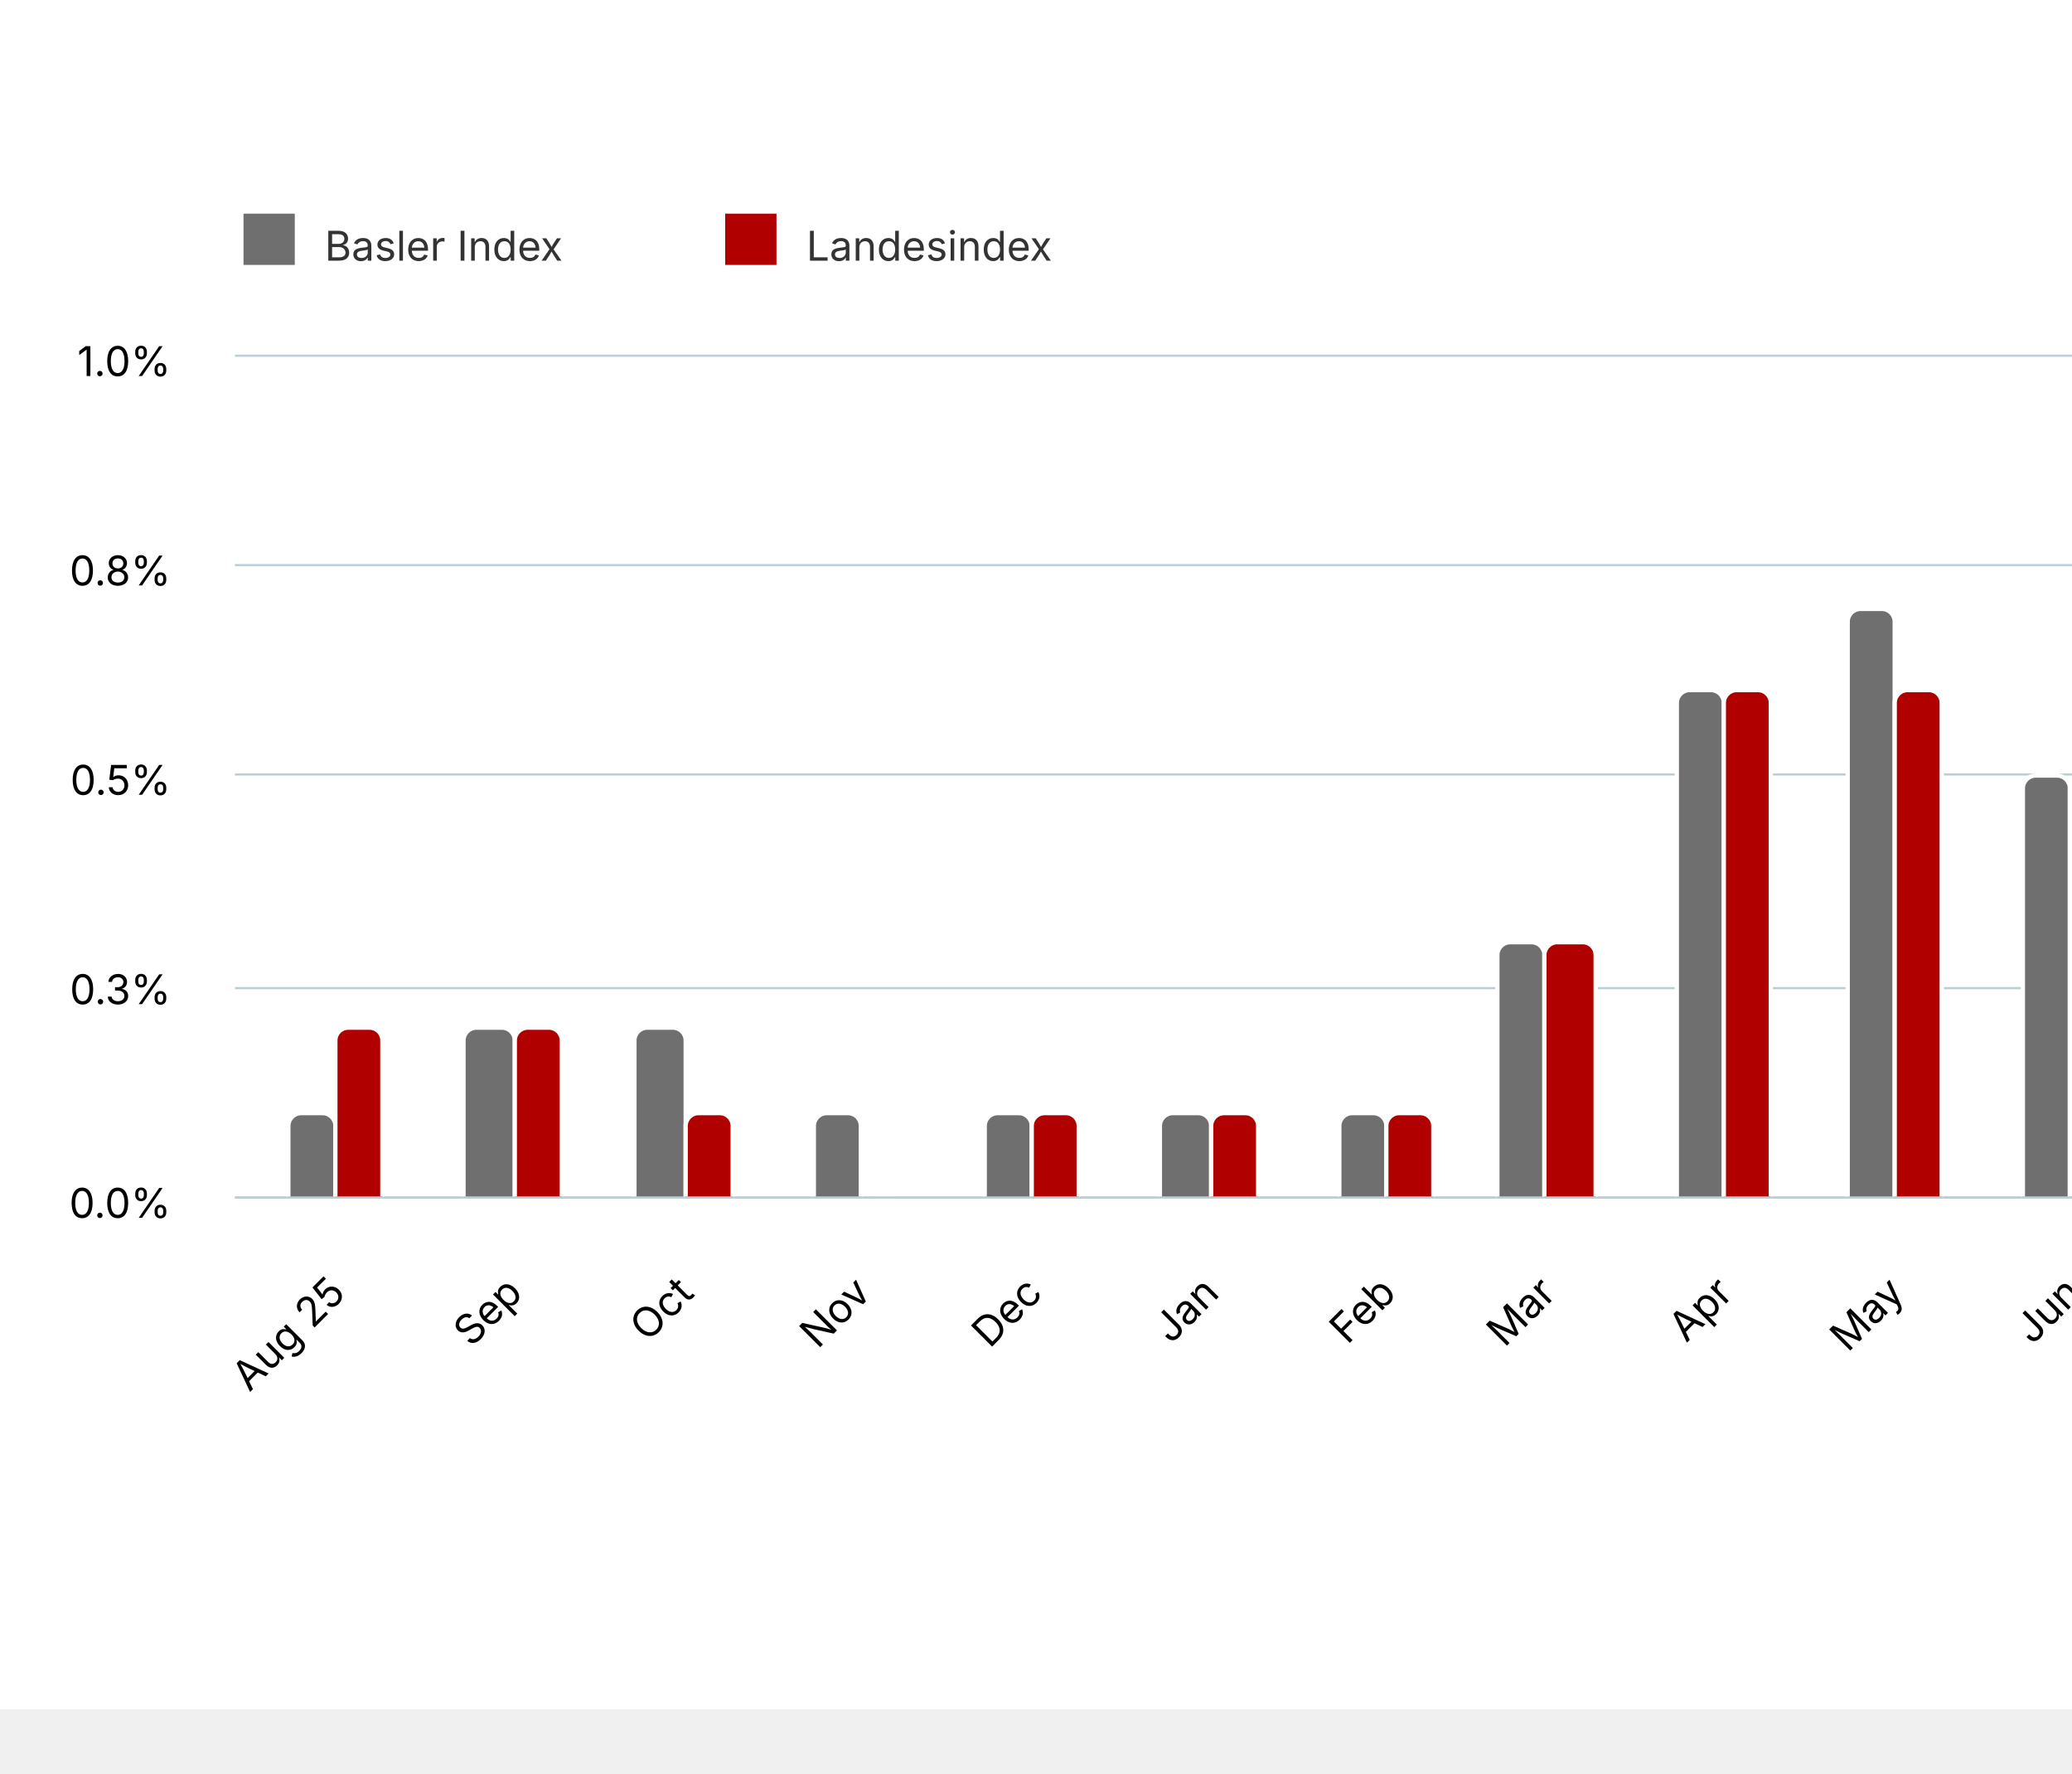
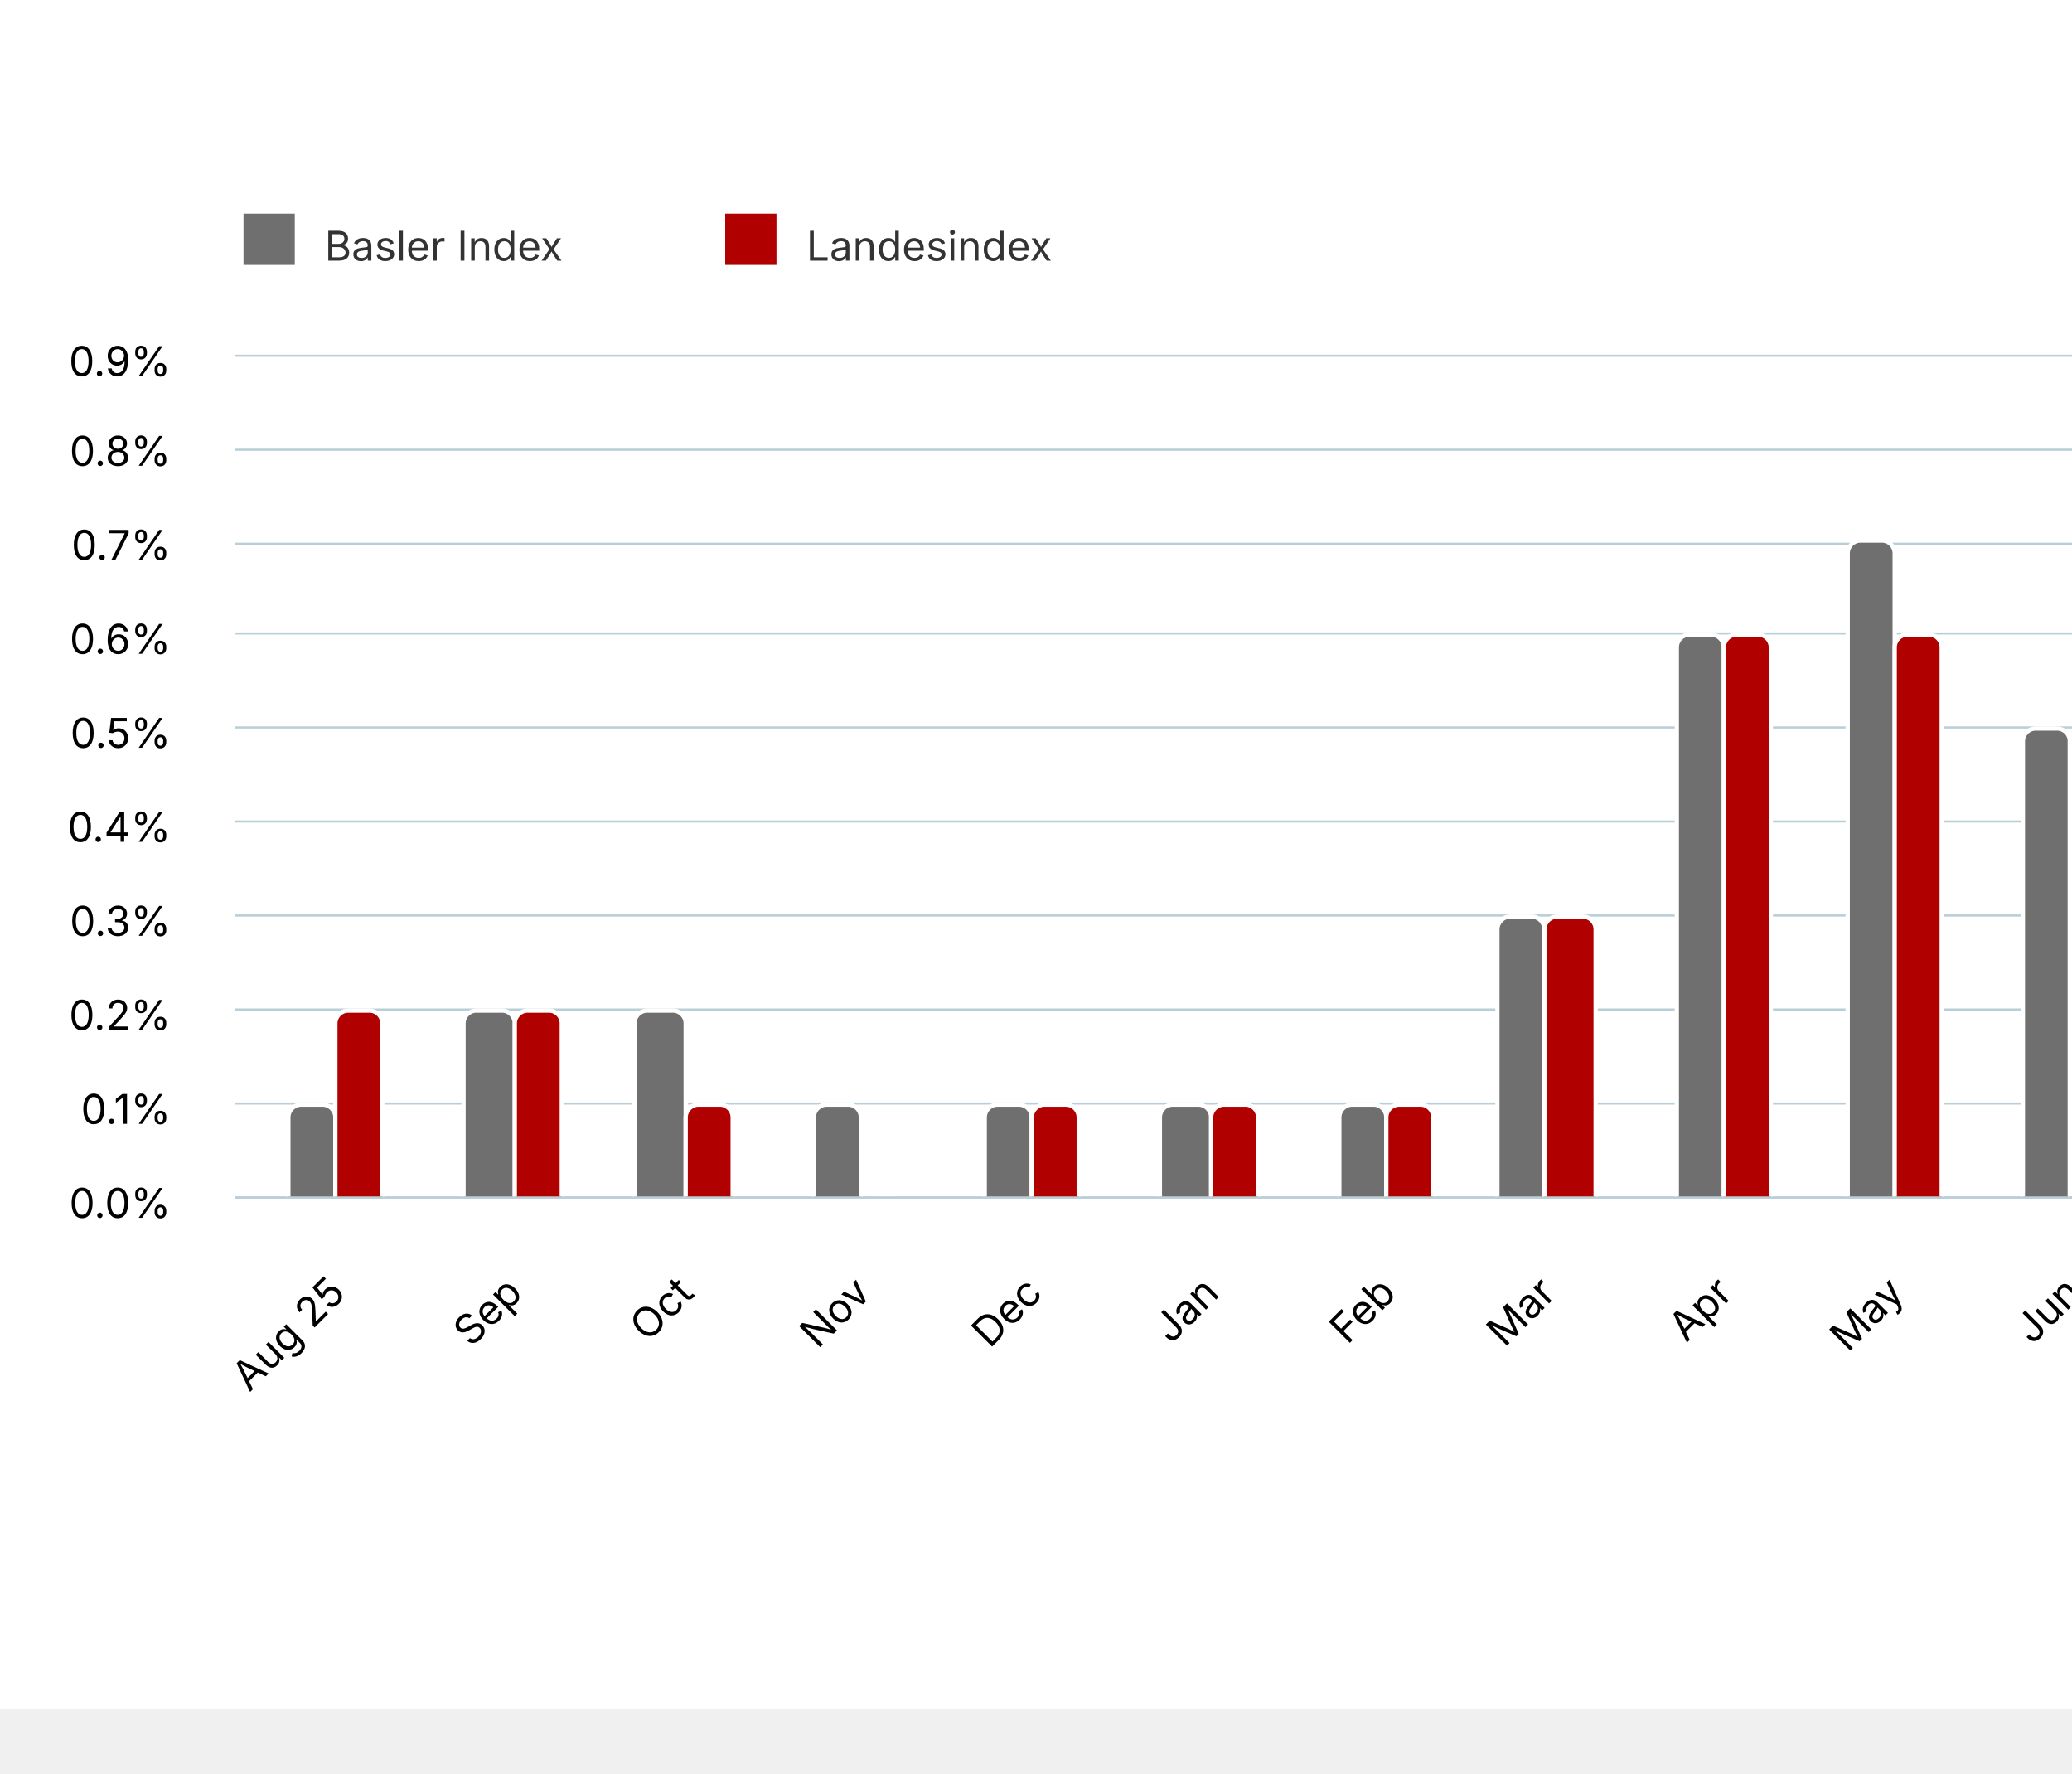
<svg xmlns="http://www.w3.org/2000/svg" version="1.1" class="highcharts-root" style="font-family: Inter, &quot;Helvetica Neue&quot;, Helvetica, Arial, sans-serif; font-size: 1rem;" viewBox="0 0 485 415">
  <defs>
    <filter id="highcharts-drop-shadow-0">
      <feDropShadow dx="1" dy="1" flood-color="#000000" flood-opacity="0.75" stdDeviation="2.5" />
    </filter>
-     <clipPath id="highcharts-s8vulih-20-">
+     <clipPath id="highcharts-adoyoln-20-">
      <rect x="0" y="0" width="535" height="197" fill="none" />
    </clipPath>
  </defs>
  <rect fill="#ffffff" class="highcharts-background" filter="none" x="0" y="0" width="600" height="400" rx="0" ry="0" />
  <rect fill="none" class="highcharts-plot-background" x="55" y="83" width="535" height="197" filter="none" />
  <g class="highcharts-pane-group" data-z-index="0" />
  <g class="highcharts-grid highcharts-xaxis-grid" data-z-index="1">
    <path fill="none" stroke="#e6e6e6" stroke-width="0" stroke-dasharray="none" data-z-index="1" class="highcharts-grid-line" d="M 78.5 83 L 78.5 280" opacity="1" />
    <path fill="none" stroke="#e6e6e6" stroke-width="0" stroke-dasharray="none" data-z-index="1" class="highcharts-grid-line" d="M 119.5 83 L 119.5 280" opacity="1" />
    <path fill="none" stroke="#e6e6e6" stroke-width="0" stroke-dasharray="none" data-z-index="1" class="highcharts-grid-line" d="M 160.5 83 L 160.5 280" opacity="1" />
    <path fill="none" stroke="#e6e6e6" stroke-width="0" stroke-dasharray="none" data-z-index="1" class="highcharts-grid-line" d="M 201.5 83 L 201.5 280" opacity="1" />
    <path fill="none" stroke="#e6e6e6" stroke-width="0" stroke-dasharray="none" data-z-index="1" class="highcharts-grid-line" d="M 241.5 83 L 241.5 280" opacity="1" />
    <path fill="none" stroke="#e6e6e6" stroke-width="0" stroke-dasharray="none" data-z-index="1" class="highcharts-grid-line" d="M 282.5 83 L 282.5 280" opacity="1" />
    <path fill="none" stroke="#e6e6e6" stroke-width="0" stroke-dasharray="none" data-z-index="1" class="highcharts-grid-line" d="M 324.5 83 L 324.5 280" opacity="1" />
    <path fill="none" stroke="#e6e6e6" stroke-width="0" stroke-dasharray="none" data-z-index="1" class="highcharts-grid-line" d="M 361.5 83 L 361.5 280" opacity="1" />
    <path fill="none" stroke="#e6e6e6" stroke-width="0" stroke-dasharray="none" data-z-index="1" class="highcharts-grid-line" d="M 403.5 83 L 403.5 280" opacity="1" />
    <path fill="none" stroke="#e6e6e6" stroke-width="0" stroke-dasharray="none" data-z-index="1" class="highcharts-grid-line" d="M 443.5 83 L 443.5 280" opacity="1" />
    <path fill="none" stroke="#e6e6e6" stroke-width="0" stroke-dasharray="none" data-z-index="1" class="highcharts-grid-line" d="M 484.5 83 L 484.5 280" opacity="1" />
    <path fill="none" stroke="#e6e6e6" stroke-width="0" stroke-dasharray="none" data-z-index="1" class="highcharts-grid-line" d="M 524.5 83 L 524.5 280" opacity="1" />
    <path fill="none" stroke="#e6e6e6" stroke-width="0" stroke-dasharray="none" data-z-index="1" class="highcharts-grid-line" d="M 566.5 83 L 566.5 280" opacity="1" />
  </g>
  <g class="highcharts-grid highcharts-yaxis-grid" data-z-index="1">
    <path fill="none" stroke="#B9CFD7" stroke-width="0.5" stroke-dasharray="none" data-z-index="1" class="highcharts-grid-line" d="M 55 280.25 L 590 280.25" opacity="1" />
-     <path fill="none" stroke="#B9CFD7" stroke-width="0.5" stroke-dasharray="none" data-z-index="1" class="highcharts-grid-line" d="M 55 231.25 L 590 231.25" opacity="1" />
-     <path fill="none" stroke="#B9CFD7" stroke-width="0.5" stroke-dasharray="none" data-z-index="1" class="highcharts-grid-line" d="M 55 181.25 L 590 181.25" opacity="1" />
-     <path fill="none" stroke="#B9CFD7" stroke-width="0.5" stroke-dasharray="none" data-z-index="1" class="highcharts-grid-line" d="M 55 132.25 L 590 132.25" opacity="1" />
+     <path fill="none" stroke="#B9CFD7" stroke-width="0.5" stroke-dasharray="none" data-z-index="1" class="highcharts-grid-line" d="M 55 258.25 L 590 258.25" opacity="1" />
+     <path fill="none" stroke="#B9CFD7" stroke-width="0.5" stroke-dasharray="none" data-z-index="1" class="highcharts-grid-line" d="M 55 236.25 L 590 236.25" opacity="1" />
+     <path fill="none" stroke="#B9CFD7" stroke-width="0.5" stroke-dasharray="none" data-z-index="1" class="highcharts-grid-line" d="M 55 214.25 L 590 214.25" opacity="1" />
+     <path fill="none" stroke="#B9CFD7" stroke-width="0.5" stroke-dasharray="none" data-z-index="1" class="highcharts-grid-line" d="M 55 192.25 L 590 192.25" opacity="1" />
+     <path fill="none" stroke="#B9CFD7" stroke-width="0.5" stroke-dasharray="none" data-z-index="1" class="highcharts-grid-line" d="M 55 170.25 L 590 170.25" opacity="1" />
+     <path fill="none" stroke="#B9CFD7" stroke-width="0.5" stroke-dasharray="none" data-z-index="1" class="highcharts-grid-line" d="M 55 148.25 L 590 148.25" opacity="1" />
+     <path fill="none" stroke="#B9CFD7" stroke-width="0.5" stroke-dasharray="none" data-z-index="1" class="highcharts-grid-line" d="M 55 127.25 L 590 127.25" opacity="1" />
+     <path fill="none" stroke="#B9CFD7" stroke-width="0.5" stroke-dasharray="none" data-z-index="1" class="highcharts-grid-line" d="M 55 105.25 L 590 105.25" opacity="1" />
    <path fill="none" stroke="#B9CFD7" stroke-width="0.5" stroke-dasharray="none" data-z-index="1" class="highcharts-grid-line" d="M 55 83.25 L 590 83.25" opacity="1" />
  </g>
  <rect fill="none" class="highcharts-plot-border" data-z-index="1" stroke="#cccccc" stroke-width="0" x="55" y="83" width="535" height="197" />
  <g class="highcharts-axis highcharts-xaxis" data-z-index="2">
    <path fill="none" class="highcharts-axis-line" stroke="#B9CFD7" stroke-width="0.5" data-z-index="7" d="M 55 280.25 L 590 280.25" />
  </g>
  <g class="highcharts-axis highcharts-yaxis" data-z-index="2">
    <path fill="none" class="highcharts-axis-line" stroke="#B9CFD7" stroke-width="0" data-z-index="7" d="M 55 83 L 55 280" />
  </g>
  <g class="highcharts-series-group" data-z-index="3" filter="none">
-     <g class="highcharts-series highcharts-series-0 highcharts-column-series highcharts-tracker" data-z-index="0.1" opacity="1" transform="translate(55,83) scale(1 1)" clip-path="url(#highcharts-s8vulih-20-)">
-       <path fill="rgb(111,111,111)" d="M 15.5 177.5 L 20.5 177.5 A 3 3 0 0 1 23.5 180.5 L 23.5 197.5 A 0 0 0 0 1 23.5 197.5 L 12.5 197.5 A 0 0 0 0 1 12.5 197.5 L 12.5 180.5 A 3 3 0 0 1 15.5 177.5 Z" stroke="#ffffff" stroke-width="1" opacity="1" filter="none" class="highcharts-point" />
-       <path fill="rgb(111,111,111)" d="M 56.5 157.5 L 62.5 157.5 A 3 3 0 0 1 65.5 160.5 L 65.5 197.5 A 0 0 0 0 1 65.5 197.5 L 53.5 197.5 A 0 0 0 0 1 53.5 197.5 L 53.5 160.5 A 3 3 0 0 1 56.5 157.5 Z" stroke="#ffffff" stroke-width="1" opacity="1" filter="none" class="highcharts-point" />
-       <path fill="rgb(111,111,111)" d="M 96.5 157.5 L 102.5 157.5 A 3 3 0 0 1 105.5 160.5 L 105.5 197.5 A 0 0 0 0 1 105.5 197.5 L 93.5 197.5 A 0 0 0 0 1 93.5 197.5 L 93.5 160.5 A 3 3 0 0 1 96.5 157.5 Z" stroke="#ffffff" stroke-width="1" opacity="1" filter="none" class="highcharts-point" />
-       <path fill="rgb(111,111,111)" d="M 138.5 177.5 L 143.5 177.5 A 3 3 0 0 1 146.5 180.5 L 146.5 197.5 A 0 0 0 0 1 146.5 197.5 L 135.5 197.5 A 0 0 0 0 1 135.5 197.5 L 135.5 180.5 A 3 3 0 0 1 138.5 177.5 Z" stroke="#ffffff" stroke-width="1" opacity="1" filter="none" class="highcharts-point" />
-       <path fill="rgb(111,111,111)" d="M 178.5 177.5 L 183.5 177.5 A 3 3 0 0 1 186.5 180.5 L 186.5 197.5 A 0 0 0 0 1 186.5 197.5 L 175.5 197.5 A 0 0 0 0 1 175.5 197.5 L 175.5 180.5 A 3 3 0 0 1 178.5 177.5 Z" stroke="#ffffff" stroke-width="1" opacity="1" filter="none" class="highcharts-point" />
-       <path fill="rgb(111,111,111)" d="M 219.5 177.5 L 225.5 177.5 A 3 3 0 0 1 228.5 180.5 L 228.5 197.5 A 0 0 0 0 1 228.5 197.5 L 216.5 197.5 A 0 0 0 0 1 216.5 197.5 L 216.5 180.5 A 3 3 0 0 1 219.5 177.5 Z" stroke="#ffffff" stroke-width="1" opacity="1" filter="none" class="highcharts-point" />
-       <path fill="rgb(111,111,111)" d="M 261.5 177.5 L 266.5 177.5 A 3 3 0 0 1 269.5 180.5 L 269.5 197.5 A 0 0 0 0 1 269.5 197.5 L 258.5 197.5 A 0 0 0 0 1 258.5 197.5 L 258.5 180.5 A 3 3 0 0 1 261.5 177.5 Z" stroke="#ffffff" stroke-width="1" opacity="1" filter="none" class="highcharts-point" />
-       <path fill="rgb(111,111,111)" d="M 298.5 137.5 L 303.5 137.5 A 3 3 0 0 1 306.5 140.5 L 306.5 197.5 A 0 0 0 0 1 306.5 197.5 L 295.5 197.5 A 0 0 0 0 1 295.5 197.5 L 295.5 140.5 A 3 3 0 0 1 298.5 137.5 Z" stroke="#ffffff" stroke-width="1" opacity="1" filter="none" class="highcharts-point" />
-       <path fill="rgb(111,111,111)" d="M 340.5 78.5 L 345.5 78.5 A 3 3 0 0 1 348.5 81.5 L 348.5 197.5 A 0 0 0 0 1 348.5 197.5 L 337.5 197.5 A 0 0 0 0 1 337.5 197.5 L 337.5 81.5 A 3 3 0 0 1 340.5 78.5 Z" stroke="#ffffff" stroke-width="1" opacity="1" filter="none" class="highcharts-point" />
-       <path fill="rgb(111,111,111)" d="M 380.5 59.5 L 385.5 59.5 A 3 3 0 0 1 388.5 62.5 L 388.5 197.5 A 0 0 0 0 1 388.5 197.5 L 377.5 197.5 A 0 0 0 0 1 377.5 197.5 L 377.5 62.5 A 3 3 0 0 1 380.5 59.5 Z" stroke="#ffffff" stroke-width="1" opacity="1" filter="none" class="highcharts-point" />
-       <path fill="rgb(111,111,111)" d="M 421.5 98.5 L 426.5 98.5 A 3 3 0 0 1 429.5 101.5 L 429.5 197.5 A 0 0 0 0 1 429.5 197.5 L 418.5 197.5 A 0 0 0 0 1 418.5 197.5 L 418.5 101.5 A 3 3 0 0 1 421.5 98.5 Z" stroke="#ffffff" stroke-width="1" opacity="1" filter="none" class="highcharts-point" />
-       <path fill="rgb(111,111,111)" d="M 461.5 137.5 L 466.5 137.5 A 3 3 0 0 1 469.5 140.5 L 469.5 197.5 A 0 0 0 0 1 469.5 197.5 L 458.5 197.5 A 0 0 0 0 1 458.5 197.5 L 458.5 140.5 A 3 3 0 0 1 461.5 137.5 Z" stroke="#ffffff" stroke-width="1" opacity="1" filter="none" class="highcharts-point" />
-       <path fill="rgb(111,111,111)" d="M 503.5 78.5 L 508.5 78.5 A 3 3 0 0 1 511.5 81.5 L 511.5 197.5 A 0 0 0 0 1 511.5 197.5 L 500.5 197.5 A 0 0 0 0 1 500.5 197.5 L 500.5 81.5 A 3 3 0 0 1 503.5 78.5 Z" stroke="#ffffff" stroke-width="1" opacity="1" filter="none" class="highcharts-point" />
+     <g class="highcharts-series highcharts-series-0 highcharts-column-series highcharts-tracker" data-z-index="0.1" opacity="1" transform="translate(55,83) scale(1 1)" clip-path="url(#highcharts-adoyoln-20-)">
+       <path fill="rgb(111,111,111)" d="M 15.5 175.5 L 20.5 175.5 A 3 3 0 0 1 23.5 178.5 L 23.5 197.5 A 0 0 0 0 1 23.5 197.5 L 12.5 197.5 A 0 0 0 0 1 12.5 197.5 L 12.5 178.5 A 3 3 0 0 1 15.5 175.5 Z" stroke="#ffffff" stroke-width="1" opacity="1" filter="none" class="highcharts-point" />
+       <path fill="rgb(111,111,111)" d="M 56.5 153.5 L 62.5 153.5 A 3 3 0 0 1 65.5 156.5 L 65.5 197.5 A 0 0 0 0 1 65.5 197.5 L 53.5 197.5 A 0 0 0 0 1 53.5 197.5 L 53.5 156.5 A 3 3 0 0 1 56.5 153.5 Z" stroke="#ffffff" stroke-width="1" opacity="1" filter="none" class="highcharts-point" />
+       <path fill="rgb(111,111,111)" d="M 96.5 153.5 L 102.5 153.5 A 3 3 0 0 1 105.5 156.5 L 105.5 197.5 A 0 0 0 0 1 105.5 197.5 L 93.5 197.5 A 0 0 0 0 1 93.5 197.5 L 93.5 156.5 A 3 3 0 0 1 96.5 153.5 Z" stroke="#ffffff" stroke-width="1" opacity="1" filter="none" class="highcharts-point" />
+       <path fill="rgb(111,111,111)" d="M 138.5 175.5 L 143.5 175.5 A 3 3 0 0 1 146.5 178.5 L 146.5 197.5 A 0 0 0 0 1 146.5 197.5 L 135.5 197.5 A 0 0 0 0 1 135.5 197.5 L 135.5 178.5 A 3 3 0 0 1 138.5 175.5 Z" stroke="#ffffff" stroke-width="1" opacity="1" filter="none" class="highcharts-point" />
+       <path fill="rgb(111,111,111)" d="M 178.5 175.5 L 183.5 175.5 A 3 3 0 0 1 186.5 178.5 L 186.5 197.5 A 0 0 0 0 1 186.5 197.5 L 175.5 197.5 A 0 0 0 0 1 175.5 197.5 L 175.5 178.5 A 3 3 0 0 1 178.5 175.5 Z" stroke="#ffffff" stroke-width="1" opacity="1" filter="none" class="highcharts-point" />
+       <path fill="rgb(111,111,111)" d="M 219.5 175.5 L 225.5 175.5 A 3 3 0 0 1 228.5 178.5 L 228.5 197.5 A 0 0 0 0 1 228.5 197.5 L 216.5 197.5 A 0 0 0 0 1 216.5 197.5 L 216.5 178.5 A 3 3 0 0 1 219.5 175.5 Z" stroke="#ffffff" stroke-width="1" opacity="1" filter="none" class="highcharts-point" />
+       <path fill="rgb(111,111,111)" d="M 261.5 175.5 L 266.5 175.5 A 3 3 0 0 1 269.5 178.5 L 269.5 197.5 A 0 0 0 0 1 269.5 197.5 L 258.5 197.5 A 0 0 0 0 1 258.5 197.5 L 258.5 178.5 A 3 3 0 0 1 261.5 175.5 Z" stroke="#ffffff" stroke-width="1" opacity="1" filter="none" class="highcharts-point" />
+       <path fill="rgb(111,111,111)" d="M 298.5 131.5 L 303.5 131.5 A 3 3 0 0 1 306.5 134.5 L 306.5 197.5 A 0 0 0 0 1 306.5 197.5 L 295.5 197.5 A 0 0 0 0 1 295.5 197.5 L 295.5 134.5 A 3 3 0 0 1 298.5 131.5 Z" stroke="#ffffff" stroke-width="1" opacity="1" filter="none" class="highcharts-point" />
+       <path fill="rgb(111,111,111)" d="M 340.5 65.5 L 345.5 65.5 A 3 3 0 0 1 348.5 68.5 L 348.5 197.5 A 0 0 0 0 1 348.5 197.5 L 337.5 197.5 A 0 0 0 0 1 337.5 197.5 L 337.5 68.5 A 3 3 0 0 1 340.5 65.5 Z" stroke="#ffffff" stroke-width="1" opacity="1" filter="none" class="highcharts-point" />
+       <path fill="rgb(111,111,111)" d="M 380.5 43.5 L 385.5 43.5 A 3 3 0 0 1 388.5 46.5 L 388.5 197.5 A 0 0 0 0 1 388.5 197.5 L 377.5 197.5 A 0 0 0 0 1 377.5 197.5 L 377.5 46.5 A 3 3 0 0 1 380.5 43.5 Z" stroke="#ffffff" stroke-width="1" opacity="1" filter="none" class="highcharts-point" />
+       <path fill="rgb(111,111,111)" d="M 421.5 87.5 L 426.5 87.5 A 3 3 0 0 1 429.5 90.5 L 429.5 197.5 A 0 0 0 0 1 429.5 197.5 L 418.5 197.5 A 0 0 0 0 1 418.5 197.5 L 418.5 90.5 A 3 3 0 0 1 421.5 87.5 Z" stroke="#ffffff" stroke-width="1" opacity="1" filter="none" class="highcharts-point" />
+       <path fill="rgb(111,111,111)" d="M 461.5 131.5 L 466.5 131.5 A 3 3 0 0 1 469.5 134.5 L 469.5 197.5 A 0 0 0 0 1 469.5 197.5 L 458.5 197.5 A 0 0 0 0 1 458.5 197.5 L 458.5 134.5 A 3 3 0 0 1 461.5 131.5 Z" stroke="#ffffff" stroke-width="1" opacity="1" filter="none" class="highcharts-point" />
+       <path fill="rgb(111,111,111)" d="M 503.5 65.5 L 508.5 65.5 A 3 3 0 0 1 511.5 68.5 L 511.5 197.5 A 0 0 0 0 1 511.5 197.5 L 500.5 197.5 A 0 0 0 0 1 500.5 197.5 L 500.5 68.5 A 3 3 0 0 1 503.5 65.5 Z" stroke="#ffffff" stroke-width="1" opacity="1" filter="none" class="highcharts-point" />
    </g>
    <g class="highcharts-markers highcharts-series-0 highcharts-column-series" data-z-index="0.1" opacity="1" transform="translate(55,83) scale(1 1)" clip-path="none" />
-     <g class="highcharts-series highcharts-series-1 highcharts-column-series highcharts-tracker" data-z-index="0.1" opacity="1" transform="translate(55,83) scale(1 1)" clip-path="url(#highcharts-s8vulih-20-)">
-       <path fill="rgb(176,0,0)" d="M 26.5 157.5 L 31.5 157.5 A 3 3 0 0 1 34.5 160.5 L 34.5 197.5 A 0 0 0 0 1 34.5 197.5 L 23.5 197.5 A 0 0 0 0 1 23.5 197.5 L 23.5 160.5 A 3 3 0 0 1 26.5 157.5 Z" stroke="#ffffff" stroke-width="1" opacity="1" filter="none" class="highcharts-point" />
-       <path fill="rgb(176,0,0)" d="M 68.5 157.5 L 73.5 157.5 A 3 3 0 0 1 76.5 160.5 L 76.5 197.5 A 0 0 0 0 1 76.5 197.5 L 65.5 197.5 A 0 0 0 0 1 65.5 197.5 L 65.5 160.5 A 3 3 0 0 1 68.5 157.5 Z" stroke="#ffffff" stroke-width="1" opacity="1" filter="none" class="highcharts-point" />
-       <path fill="rgb(176,0,0)" d="M 108.5 177.5 L 113.5 177.5 A 3 3 0 0 1 116.5 180.5 L 116.5 197.5 A 0 0 0 0 1 116.5 197.5 L 105.5 197.5 A 0 0 0 0 1 105.5 197.5 L 105.5 180.5 A 3 3 0 0 1 108.5 177.5 Z" stroke="#ffffff" stroke-width="1" opacity="1" filter="none" class="highcharts-point" />
+     <g class="highcharts-series highcharts-series-1 highcharts-column-series highcharts-tracker" data-z-index="0.1" opacity="1" transform="translate(55,83) scale(1 1)" clip-path="url(#highcharts-adoyoln-20-)">
+       <path fill="rgb(176,0,0)" d="M 26.5 153.5 L 31.5 153.5 A 3 3 0 0 1 34.5 156.5 L 34.5 197.5 A 0 0 0 0 1 34.5 197.5 L 23.5 197.5 A 0 0 0 0 1 23.5 197.5 L 23.5 156.5 A 3 3 0 0 1 26.5 153.5 Z" stroke="#ffffff" stroke-width="1" opacity="1" filter="none" class="highcharts-point" />
+       <path fill="rgb(176,0,0)" d="M 68.5 153.5 L 73.5 153.5 A 3 3 0 0 1 76.5 156.5 L 76.5 197.5 A 0 0 0 0 1 76.5 197.5 L 65.5 197.5 A 0 0 0 0 1 65.5 197.5 L 65.5 156.5 A 3 3 0 0 1 68.5 153.5 Z" stroke="#ffffff" stroke-width="1" opacity="1" filter="none" class="highcharts-point" />
+       <path fill="rgb(176,0,0)" d="M 108.5 175.5 L 113.5 175.5 A 3 3 0 0 1 116.5 178.5 L 116.5 197.5 A 0 0 0 0 1 116.5 197.5 L 105.5 197.5 A 0 0 0 0 1 105.5 197.5 L 105.5 178.5 A 3 3 0 0 1 108.5 175.5 Z" stroke="#ffffff" stroke-width="1" opacity="1" filter="none" class="highcharts-point" />
      <path fill="rgb(176,0,0)" d="M 149.5 197.5 L 154.5 197.5 A 3 3 0 0 1 154.5 197.5 L 154.5 197.5 A 0 0 0 0 1 154.5 197.5 L 154.5 197.5 A 0 0 0 0 1 149.5 197.5 L 149.5 197.5 A 3 3 0 0 1 149.5 197.5 Z" stroke="#ffffff" stroke-width="1" opacity="1" filter="none" class="highcharts-point" />
-       <path fill="rgb(176,0,0)" d="M 189.5 177.5 L 194.5 177.5 A 3 3 0 0 1 197.5 180.5 L 197.5 197.5 A 0 0 0 0 1 197.5 197.5 L 186.5 197.5 A 0 0 0 0 1 186.5 197.5 L 186.5 180.5 A 3 3 0 0 1 189.5 177.5 Z" stroke="#ffffff" stroke-width="1" opacity="1" filter="none" class="highcharts-point" />
-       <path fill="rgb(176,0,0)" d="M 231.5 177.5 L 236.5 177.5 A 3 3 0 0 1 239.5 180.5 L 239.5 197.5 A 0 0 0 0 1 239.5 197.5 L 228.5 197.5 A 0 0 0 0 1 228.5 197.5 L 228.5 180.5 A 3 3 0 0 1 231.5 177.5 Z" stroke="#ffffff" stroke-width="1" opacity="1" filter="none" class="highcharts-point" />
-       <path fill="rgb(176,0,0)" d="M 272.5 177.5 L 277.5 177.5 A 3 3 0 0 1 280.5 180.5 L 280.5 197.5 A 0 0 0 0 1 280.5 197.5 L 269.5 197.5 A 0 0 0 0 1 269.5 197.5 L 269.5 180.5 A 3 3 0 0 1 272.5 177.5 Z" stroke="#ffffff" stroke-width="1" opacity="1" filter="none" class="highcharts-point" />
-       <path fill="rgb(176,0,0)" d="M 309.5 137.5 L 315.5 137.5 A 3 3 0 0 1 318.5 140.5 L 318.5 197.5 A 0 0 0 0 1 318.5 197.5 L 306.5 197.5 A 0 0 0 0 1 306.5 197.5 L 306.5 140.5 A 3 3 0 0 1 309.5 137.5 Z" stroke="#ffffff" stroke-width="1" opacity="1" filter="none" class="highcharts-point" />
-       <path fill="rgb(176,0,0)" d="M 351.5 78.5 L 356.5 78.5 A 3 3 0 0 1 359.5 81.5 L 359.5 197.5 A 0 0 0 0 1 359.5 197.5 L 348.5 197.5 A 0 0 0 0 1 348.5 197.5 L 348.5 81.5 A 3 3 0 0 1 351.5 78.5 Z" stroke="#ffffff" stroke-width="1" opacity="1" filter="none" class="highcharts-point" />
-       <path fill="rgb(176,0,0)" d="M 391.5 78.5 L 396.5 78.5 A 3 3 0 0 1 399.5 81.5 L 399.5 197.5 A 0 0 0 0 1 399.5 197.5 L 388.5 197.5 A 0 0 0 0 1 388.5 197.5 L 388.5 81.5 A 3 3 0 0 1 391.5 78.5 Z" stroke="#ffffff" stroke-width="1" opacity="1" filter="none" class="highcharts-point" />
-       <path fill="rgb(176,0,0)" d="M 432.5 98.5 L 438.5 98.5 A 3 3 0 0 1 441.5 101.5 L 441.5 197.5 A 0 0 0 0 1 441.5 197.5 L 429.5 197.5 A 0 0 0 0 1 429.5 197.5 L 429.5 101.5 A 3 3 0 0 1 432.5 98.5 Z" stroke="#ffffff" stroke-width="1" opacity="1" filter="none" class="highcharts-point" />
-       <path fill="rgb(176,0,0)" d="M 472.5 118.5 L 478.5 118.5 A 3 3 0 0 1 481.5 121.5 L 481.5 197.5 A 0 0 0 0 1 481.5 197.5 L 469.5 197.5 A 0 0 0 0 1 469.5 197.5 L 469.5 121.5 A 3 3 0 0 1 472.5 118.5 Z" stroke="#ffffff" stroke-width="1" opacity="1" filter="none" class="highcharts-point" />
-       <path fill="rgb(176,0,0)" d="M 514.5 39.5 L 519.5 39.5 A 3 3 0 0 1 522.5 42.5 L 522.5 197.5 A 0 0 0 0 1 522.5 197.5 L 511.5 197.5 A 0 0 0 0 1 511.5 197.5 L 511.5 42.5 A 3 3 0 0 1 514.5 39.5 Z" stroke="#ffffff" stroke-width="1" opacity="1" filter="none" class="highcharts-point" />
+       <path fill="rgb(176,0,0)" d="M 189.5 175.5 L 194.5 175.5 A 3 3 0 0 1 197.5 178.5 L 197.5 197.5 A 0 0 0 0 1 197.5 197.5 L 186.5 197.5 A 0 0 0 0 1 186.5 197.5 L 186.5 178.5 A 3 3 0 0 1 189.5 175.5 Z" stroke="#ffffff" stroke-width="1" opacity="1" filter="none" class="highcharts-point" />
+       <path fill="rgb(176,0,0)" d="M 231.5 175.5 L 236.5 175.5 A 3 3 0 0 1 239.5 178.5 L 239.5 197.5 A 0 0 0 0 1 239.5 197.5 L 228.5 197.5 A 0 0 0 0 1 228.5 197.5 L 228.5 178.5 A 3 3 0 0 1 231.5 175.5 Z" stroke="#ffffff" stroke-width="1" opacity="1" filter="none" class="highcharts-point" />
+       <path fill="rgb(176,0,0)" d="M 272.5 175.5 L 277.5 175.5 A 3 3 0 0 1 280.5 178.5 L 280.5 197.5 A 0 0 0 0 1 280.5 197.5 L 269.5 197.5 A 0 0 0 0 1 269.5 197.5 L 269.5 178.5 A 3 3 0 0 1 272.5 175.5 Z" stroke="#ffffff" stroke-width="1" opacity="1" filter="none" class="highcharts-point" />
+       <path fill="rgb(176,0,0)" d="M 309.5 131.5 L 315.5 131.5 A 3 3 0 0 1 318.5 134.5 L 318.5 197.5 A 0 0 0 0 1 318.5 197.5 L 306.5 197.5 A 0 0 0 0 1 306.5 197.5 L 306.5 134.5 A 3 3 0 0 1 309.5 131.5 Z" stroke="#ffffff" stroke-width="1" opacity="1" filter="none" class="highcharts-point" />
+       <path fill="rgb(176,0,0)" d="M 351.5 65.5 L 356.5 65.5 A 3 3 0 0 1 359.5 68.5 L 359.5 197.5 A 0 0 0 0 1 359.5 197.5 L 348.5 197.5 A 0 0 0 0 1 348.5 197.5 L 348.5 68.5 A 3 3 0 0 1 351.5 65.5 Z" stroke="#ffffff" stroke-width="1" opacity="1" filter="none" class="highcharts-point" />
+       <path fill="rgb(176,0,0)" d="M 391.5 65.5 L 396.5 65.5 A 3 3 0 0 1 399.5 68.5 L 399.5 197.5 A 0 0 0 0 1 399.5 197.5 L 388.5 197.5 A 0 0 0 0 1 388.5 197.5 L 388.5 68.5 A 3 3 0 0 1 391.5 65.5 Z" stroke="#ffffff" stroke-width="1" opacity="1" filter="none" class="highcharts-point" />
+       <path fill="rgb(176,0,0)" d="M 432.5 87.5 L 438.5 87.5 A 3 3 0 0 1 441.5 90.5 L 441.5 197.5 A 0 0 0 0 1 441.5 197.5 L 429.5 197.5 A 0 0 0 0 1 429.5 197.5 L 429.5 90.5 A 3 3 0 0 1 432.5 87.5 Z" stroke="#ffffff" stroke-width="1" opacity="1" filter="none" class="highcharts-point" />
+       <path fill="rgb(176,0,0)" d="M 472.5 109.5 L 478.5 109.5 A 3 3 0 0 1 481.5 112.5 L 481.5 197.5 A 0 0 0 0 1 481.5 197.5 L 469.5 197.5 A 0 0 0 0 1 469.5 197.5 L 469.5 112.5 A 3 3 0 0 1 472.5 109.5 Z" stroke="#ffffff" stroke-width="1" opacity="1" filter="none" class="highcharts-point" />
+       <path fill="rgb(176,0,0)" d="M 514.5 21.5 L 519.5 21.5 A 3 3 0 0 1 522.5 24.5 L 522.5 197.5 A 0 0 0 0 1 522.5 197.5 L 511.5 197.5 A 0 0 0 0 1 511.5 197.5 L 511.5 24.5 A 3 3 0 0 1 514.5 21.5 Z" stroke="#ffffff" stroke-width="1" opacity="1" filter="none" class="highcharts-point" />
    </g>
    <g class="highcharts-markers highcharts-series-1 highcharts-column-series" data-z-index="0.1" opacity="1" transform="translate(55,83) scale(1 1)" clip-path="none" />
  </g>
  <text x="10" text-anchor="start" class="highcharts-caption" data-z-index="4" style="font-size: 0.8em; fill: rgb(102, 102, 102);" text-align="left" y="347" transform-origin="10 15" transform="translate(0,0) scale(1 1)" />
  <g class="highcharts-axis-labels highcharts-xaxis-labels" data-z-index="7">
    <text x="81.306" text-anchor="end" transform="translate(0,0) rotate(-45 81.30624 303)" style="cursor: default; font-size: 0.8em; fill: rgb(0, 0, 0);" y="303" opacity="1">Aug 25</text>
    <text x="122.738" text-anchor="end" transform="translate(0,0) rotate(-45 122.7377 303)" style="cursor: default; font-size: 0.8em; fill: rgb(0, 0, 0);" y="303" opacity="1">Sep</text>
    <text x="162.833" text-anchor="end" transform="translate(0,0) rotate(-45 162.8326 303)" style="cursor: default; font-size: 0.8em; fill: rgb(0, 0, 0);" y="303" opacity="1">Oct</text>
    <text x="204.264" text-anchor="end" transform="translate(0,0) rotate(-45 204.264 303)" style="cursor: default; font-size: 0.8em; fill: rgb(0, 0, 0);" y="303" opacity="1">Nov</text>
    <text x="244.359" text-anchor="end" transform="translate(0,0) rotate(-45 244.3589 303)" style="cursor: default; font-size: 0.8em; fill: rgb(0, 0, 0);" y="303" opacity="1">Dec</text>
    <text x="285.79" text-anchor="end" transform="translate(0,0) rotate(-45 285.7904 303)" style="cursor: default; font-size: 0.8em; fill: rgb(0, 0, 0);" y="303" opacity="1">Jan</text>
    <text x="327.222" text-anchor="end" transform="translate(0,0) rotate(-45 327.2218 303)" style="cursor: default; font-size: 0.8em; fill: rgb(0, 0, 0);" y="303" opacity="1">Feb</text>
    <text x="364.644" text-anchor="end" transform="translate(0,0) rotate(-45 364.6437 303)" style="cursor: default; font-size: 0.8em; fill: rgb(0, 0, 0);" y="303" opacity="1">Mar</text>
    <text x="406.075" text-anchor="end" transform="translate(0,0) rotate(-45 406.0752 303)" style="cursor: default; font-size: 0.8em; fill: rgb(0, 0, 0);" y="303" opacity="1">Apr</text>
    <text x="446.17" text-anchor="end" transform="translate(0,0) rotate(-45 446.1701 303)" style="cursor: default; font-size: 0.8em; fill: rgb(0, 0, 0);" y="303" opacity="1">May</text>
    <text x="487.602" text-anchor="end" transform="translate(0,0) rotate(-45 487.6015 303)" style="cursor: default; font-size: 0.8em; fill: rgb(0, 0, 0);" y="303" opacity="1">Jun</text>
    <text x="527.696" text-anchor="end" transform="translate(0,0) rotate(-45 527.6964 303)" style="cursor: default; font-size: 0.8em; fill: rgb(0, 0, 0);" y="303" opacity="1">Jul</text>
    <text x="569.128" text-anchor="end" transform="translate(0,0) rotate(-45 569.1279 303)" style="cursor: default; font-size: 0.8em; fill: rgb(0, 0, 0);" y="303" opacity="1">Aug 26</text>
  </g>
  <g class="highcharts-axis-labels highcharts-yaxis-labels" data-z-index="7">
    <text x="40" text-anchor="end" transform="translate(0,0)" style="cursor: default; font-size: 0.8em; fill: rgb(0, 0, 0);" y="285" opacity="1">0.0%</text>
-     <text x="40" text-anchor="end" transform="translate(0,0)" style="cursor: default; font-size: 0.8em; fill: rgb(0, 0, 0);" y="235" opacity="1">0.3%</text>
-     <text x="40" text-anchor="end" transform="translate(0,0)" style="cursor: default; font-size: 0.8em; fill: rgb(0, 0, 0);" y="186" opacity="1">0.5%</text>
-     <text x="40" text-anchor="end" transform="translate(0,0)" style="cursor: default; font-size: 0.8em; fill: rgb(0, 0, 0);" y="137" opacity="1">0.8%</text>
-     <text x="40" text-anchor="end" transform="translate(0,0)" style="cursor: default; font-size: 0.8em; fill: rgb(0, 0, 0);" y="88" opacity="1">1.0%</text>
+     <text x="40" text-anchor="end" transform="translate(0,0)" style="cursor: default; font-size: 0.8em; fill: rgb(0, 0, 0);" y="263" opacity="1">0.1%</text>
+     <text x="40" text-anchor="end" transform="translate(0,0)" style="cursor: default; font-size: 0.8em; fill: rgb(0, 0, 0);" y="241" opacity="1">0.2%</text>
+     <text x="40" text-anchor="end" transform="translate(0,0)" style="cursor: default; font-size: 0.8em; fill: rgb(0, 0, 0);" y="219" opacity="1">0.3%</text>
+     <text x="40" text-anchor="end" transform="translate(0,0)" style="cursor: default; font-size: 0.8em; fill: rgb(0, 0, 0);" y="197" opacity="1">0.4%</text>
+     <text x="40" text-anchor="end" transform="translate(0,0)" style="cursor: default; font-size: 0.8em; fill: rgb(0, 0, 0);" y="175" opacity="1">0.5%</text>
+     <text x="40" text-anchor="end" transform="translate(0,0)" style="cursor: default; font-size: 0.8em; fill: rgb(0, 0, 0);" y="153" opacity="1">0.6%</text>
+     <text x="40" text-anchor="end" transform="translate(0,0)" style="cursor: default; font-size: 0.8em; fill: rgb(0, 0, 0);" y="131" opacity="1">0.7%</text>
+     <text x="40" text-anchor="end" transform="translate(0,0)" style="cursor: default; font-size: 0.8em; fill: rgb(0, 0, 0);" y="109" opacity="1">0.8%</text>
+     <text x="40" text-anchor="end" transform="translate(0,0)" style="cursor: default; font-size: 0.8em; fill: rgb(0, 0, 0);" y="88" opacity="1">0.9%</text>
  </g>
  <g class="highcharts-legend highcharts-no-tooltip" data-z-index="7" text-align="left" transform="translate(47,41)">
    <rect fill="none" class="highcharts-legend-box" rx="0" ry="0" stroke="#999999" stroke-width="0" filter="none" x="0" y="0" width="223" height="30" />
    <g data-z-index="1">
      <g>
        <g class="highcharts-legend-item highcharts-column-series highcharts-color-undefined highcharts-series-0" data-z-index="1" transform="translate(8,3)">
          <text x="21" text-anchor="start" data-z-index="2" style="cursor: pointer; font-size: 0.8em; text-decoration: none; font-weight: normal; fill: rgb(51, 51, 51);" y="17">Basler Index</text>
          <rect x="2" y="6" rx="0" ry="0" width="12" height="12" fill="rgb(111,111,111)" class="highcharts-point" data-z-index="3" />
        </g>
        <g class="highcharts-legend-item highcharts-column-series highcharts-color-undefined highcharts-series-1" data-z-index="1" transform="translate(120.7499,3)">
          <text x="21" y="17" text-anchor="start" data-z-index="2" style="cursor: pointer; font-size: 0.8em; text-decoration: none; font-weight: normal; fill: rgb(51, 51, 51);">Landesindex</text>
          <rect x="2" y="6" rx="0" ry="0" width="12" height="12" fill="rgb(176,0,0)" class="highcharts-point" data-z-index="3" />
        </g>
      </g>
    </g>
  </g>
</svg>
